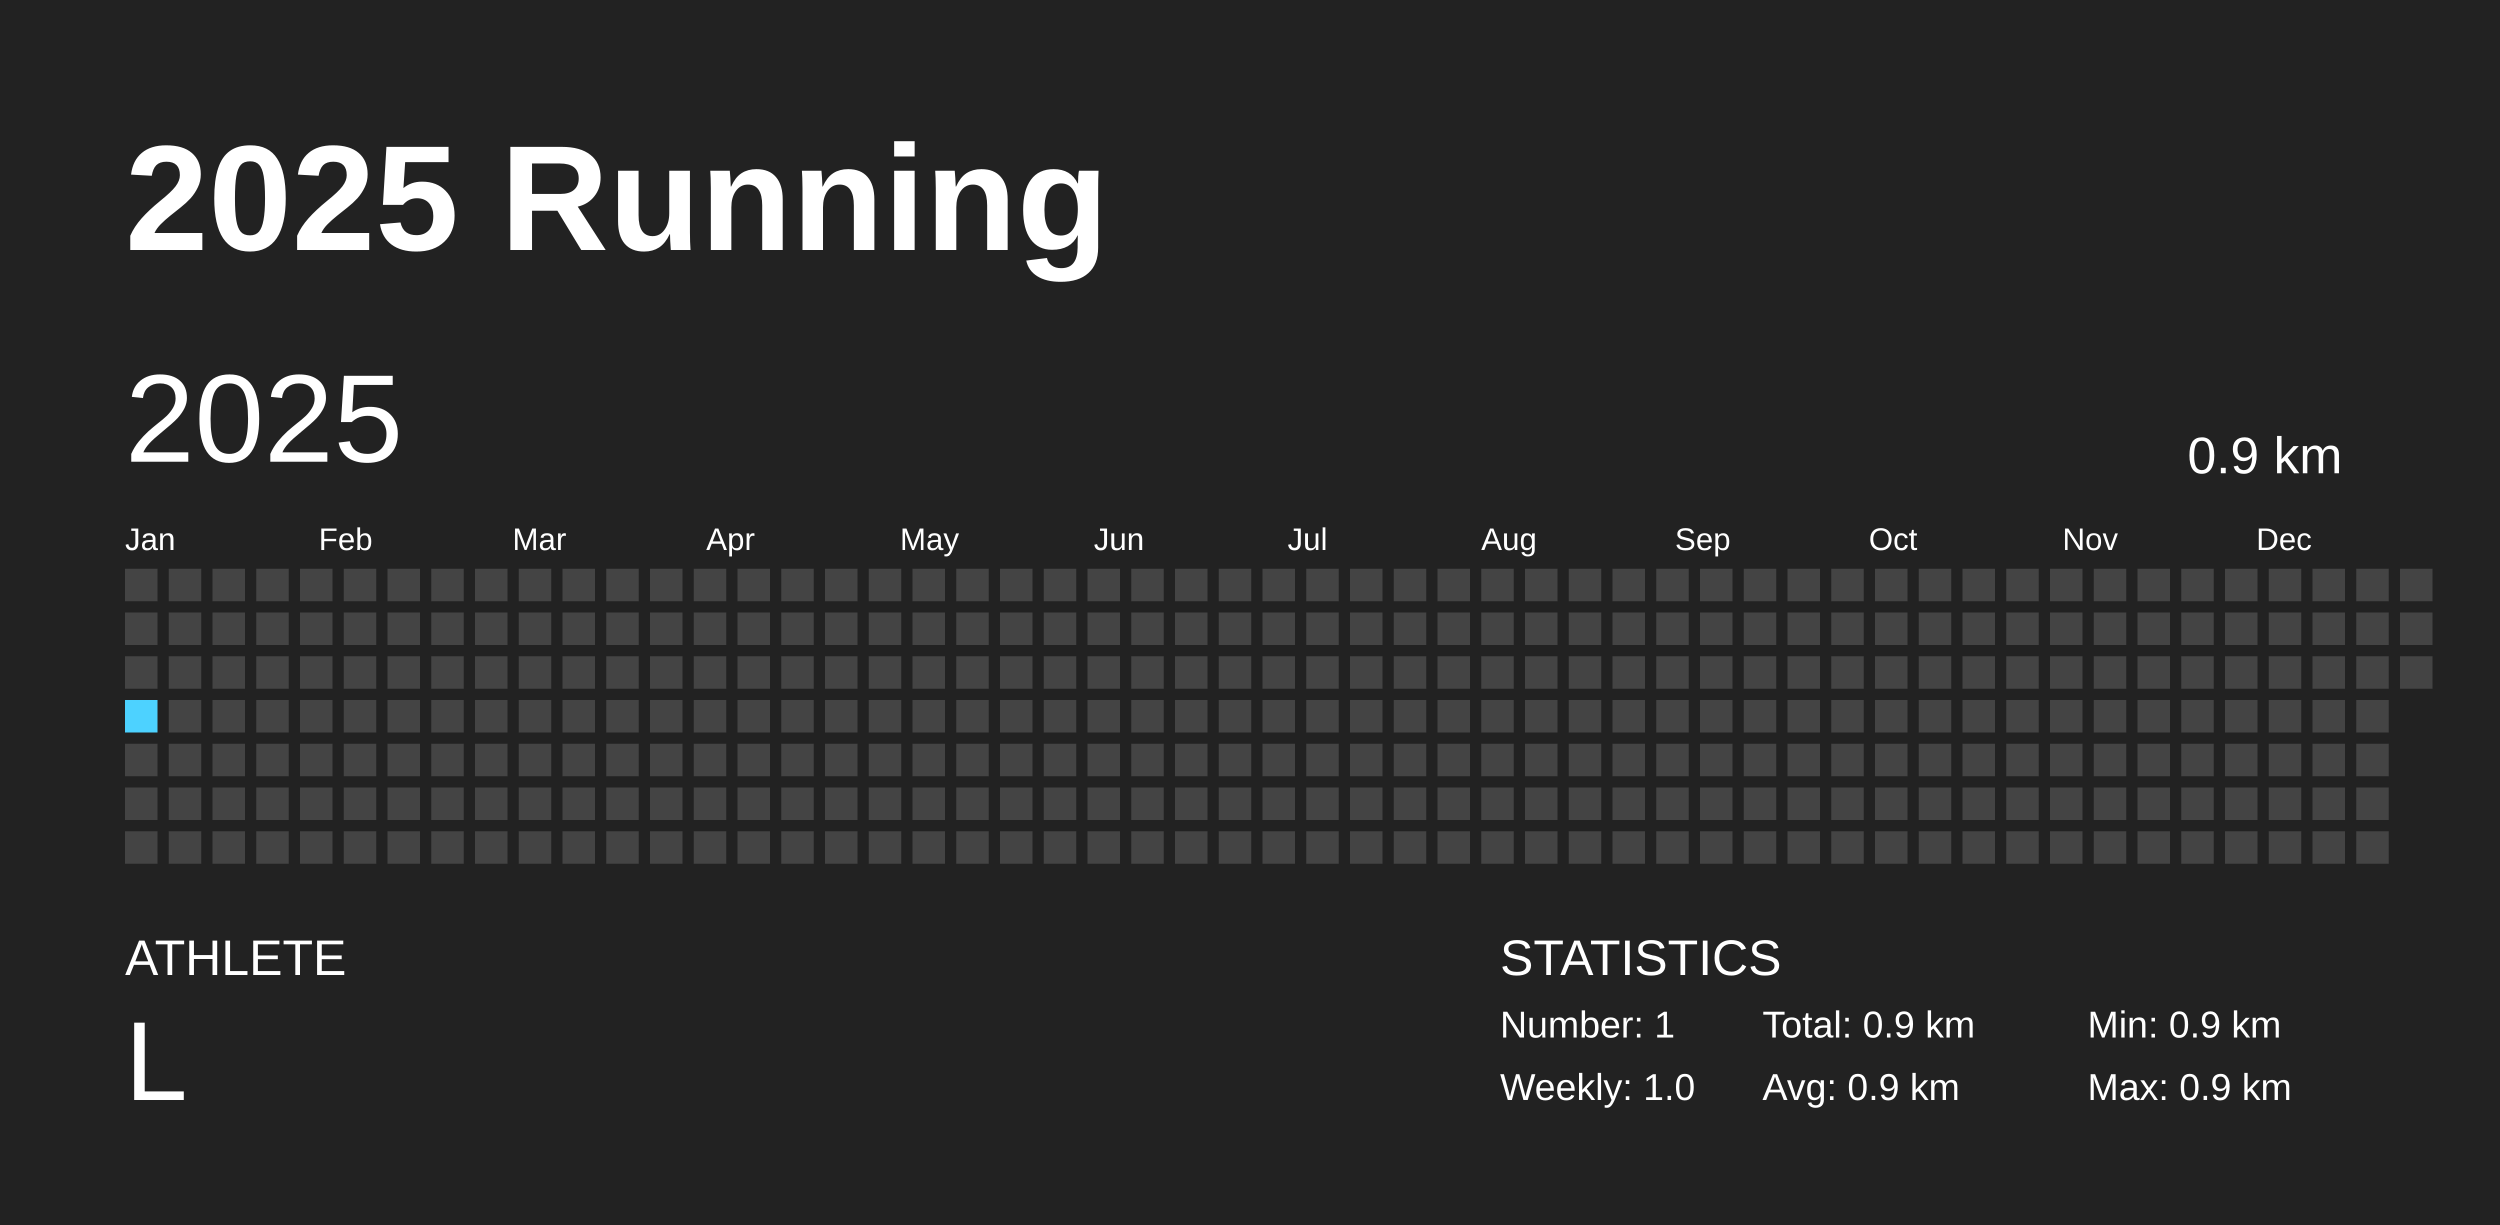
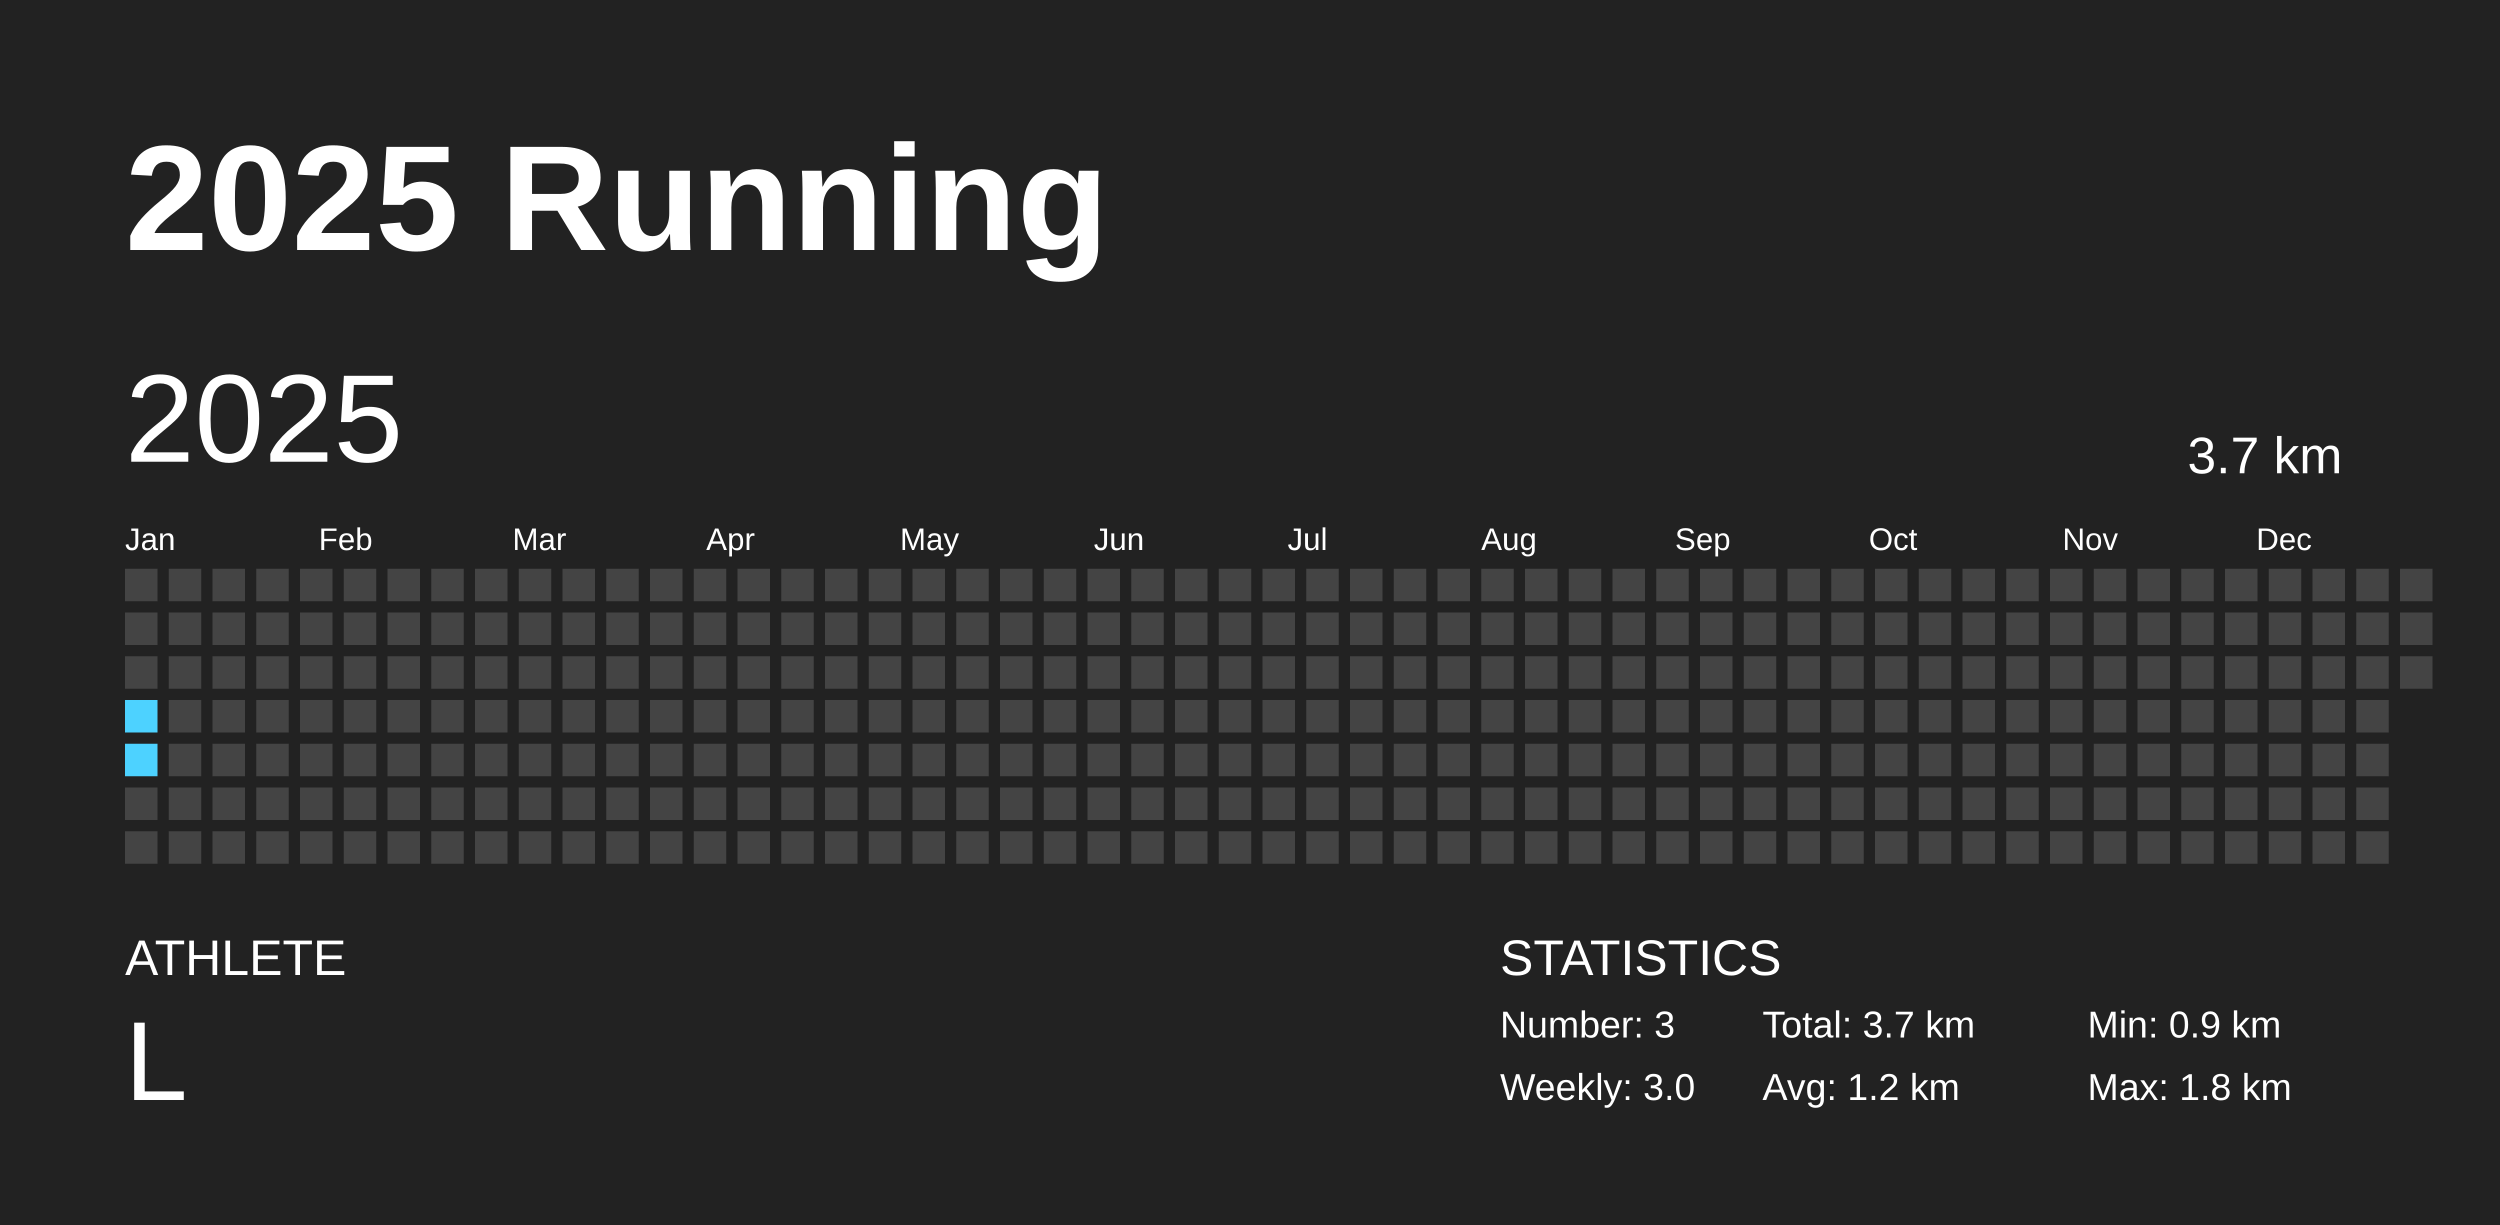
<svg xmlns="http://www.w3.org/2000/svg" baseProfile="full" height="98mm" version="1.1" viewBox="0,0,200,98" width="200mm">
  <defs />
  <rect fill="#222222" height="98" width="200" x="0" y="0" />
  <text fill="#FFFFFF" style="font-size:12px; font-family:Arial; font-weight:bold;" x="10" y="20">2025 Running</text>
  <text fill="#FFFFFF" style="font-size:4px; font-family:Arial" x="10" y="78">ATHLETE</text>
  <text fill="#FFFFFF" style="font-size:9px; font-family:Arial" x="10" y="88">L</text>
  <text fill="#FFFFFF" style="font-size:4px; font-family:Arial" x="120" y="78">STATISTICS</text>
-   <text fill="#FFFFFF" style="font-size:3px; font-family:Arial" x="120" y="83">Number: 1</text>
-   <text fill="#FFFFFF" style="font-size:3px; font-family:Arial" x="120" y="88">Weekly: 1.0</text>
-   <text fill="#FFFFFF" style="font-size:3px; font-family:Arial" x="141" y="83">Total: 0.9 km</text>
-   <text fill="#FFFFFF" style="font-size:3px; font-family:Arial" x="141" y="88">Avg: 0.9 km</text>
+   <text fill="#FFFFFF" style="font-size:3px; font-family:Arial" x="120" y="83">Number: 3</text>
+   <text fill="#FFFFFF" style="font-size:3px; font-family:Arial" x="120" y="88">Weekly: 3.0</text>
+   <text fill="#FFFFFF" style="font-size:3px; font-family:Arial" x="141" y="83">Total: 3.7 km</text>
+   <text fill="#FFFFFF" style="font-size:3px; font-family:Arial" x="141" y="88">Avg: 1.2 km</text>
  <text fill="#FFFFFF" style="font-size:3px; font-family:Arial" x="167" y="83">Min: 0.9 km</text>
-   <text fill="#FFFFFF" style="font-size:3px; font-family:Arial" x="167" y="88">Max: 0.9 km</text>
+   <text fill="#FFFFFF" style="font-size:3px; font-family:Arial" x="167" y="88">Max: 1.8 km</text>
  <text dominant-baseline="hanging" fill="#FFFFFF" style="font-size:10.0px; font-family:Arial;" x="10" y="30">2025</text>
-   <text dominant-baseline="hanging" fill="#FFFFFF" style="font-size:4.125px; font-family:Arial;" x="175" y="35">0.9 km</text>
+   <text dominant-baseline="hanging" fill="#FFFFFF" style="font-size:4.125px; font-family:Arial;" x="175" y="35">3.7 km</text>
  <text fill="#FFFFFF" style="font-size:2.5px; font-family:Arial" x="10.0" y="44">Jan</text>
  <text fill="#FFFFFF" style="font-size:2.5px; font-family:Arial" x="25.5" y="44">Feb</text>
  <text fill="#FFFFFF" style="font-size:2.5px; font-family:Arial" x="41.0" y="44">Mar</text>
  <text fill="#FFFFFF" style="font-size:2.5px; font-family:Arial" x="56.5" y="44">Apr</text>
  <text fill="#FFFFFF" style="font-size:2.5px; font-family:Arial" x="72.0" y="44">May</text>
  <text fill="#FFFFFF" style="font-size:2.5px; font-family:Arial" x="87.5" y="44">Jun</text>
  <text fill="#FFFFFF" style="font-size:2.5px; font-family:Arial" x="103.0" y="44">Jul</text>
  <text fill="#FFFFFF" style="font-size:2.5px; font-family:Arial" x="118.5" y="44">Aug</text>
  <text fill="#FFFFFF" style="font-size:2.5px; font-family:Arial" x="134.0" y="44">Sep</text>
  <text fill="#FFFFFF" style="font-size:2.5px; font-family:Arial" x="149.5" y="44">Oct</text>
  <text fill="#FFFFFF" style="font-size:2.5px; font-family:Arial" x="165.0" y="44">Nov</text>
  <text fill="#FFFFFF" style="font-size:2.5px; font-family:Arial" x="180.5" y="44">Dec</text>
  <rect fill="#444444" height="2.6" width="2.6" x="10.0" y="45.5" />
  <rect fill="#444444" height="2.6" width="2.6" x="10.0" y="49.0" />
  <rect fill="#444444" height="2.6" width="2.6" x="10.0" y="52.5" />
-   <rect fill="#4DD2FF" height="2.6" width="2.6" x="10.0" y="56.0" />
-   <rect fill="#444444" height="2.6" width="2.6" x="10.0" y="59.5" />
+   <rect fill="#4dd2ff" height="2.6" width="2.6" x="10.0" y="56.0" />
+   <rect fill="#4dd2ff" height="2.6" width="2.6" x="10.0" y="59.5" />
  <rect fill="#444444" height="2.6" width="2.6" x="10.0" y="63.0" />
  <rect fill="#444444" height="2.6" width="2.6" x="10.0" y="66.5" />
  <rect fill="#444444" height="2.6" width="2.6" x="13.5" y="45.5" />
  <rect fill="#444444" height="2.6" width="2.6" x="13.5" y="49.0" />
  <rect fill="#444444" height="2.6" width="2.6" x="13.5" y="52.5" />
  <rect fill="#444444" height="2.6" width="2.6" x="13.5" y="56.0" />
  <rect fill="#444444" height="2.6" width="2.6" x="13.5" y="59.5" />
  <rect fill="#444444" height="2.6" width="2.6" x="13.5" y="63.0" />
  <rect fill="#444444" height="2.6" width="2.6" x="13.5" y="66.5" />
  <rect fill="#444444" height="2.6" width="2.6" x="17.0" y="45.5" />
  <rect fill="#444444" height="2.6" width="2.6" x="17.0" y="49.0" />
  <rect fill="#444444" height="2.6" width="2.6" x="17.0" y="52.5" />
  <rect fill="#444444" height="2.6" width="2.6" x="17.0" y="56.0" />
  <rect fill="#444444" height="2.6" width="2.6" x="17.0" y="59.5" />
  <rect fill="#444444" height="2.6" width="2.6" x="17.0" y="63.0" />
  <rect fill="#444444" height="2.6" width="2.6" x="17.0" y="66.5" />
  <rect fill="#444444" height="2.6" width="2.6" x="20.5" y="45.5" />
  <rect fill="#444444" height="2.6" width="2.6" x="20.5" y="49.0" />
  <rect fill="#444444" height="2.6" width="2.6" x="20.5" y="52.5" />
  <rect fill="#444444" height="2.6" width="2.6" x="20.5" y="56.0" />
  <rect fill="#444444" height="2.6" width="2.6" x="20.5" y="59.5" />
  <rect fill="#444444" height="2.6" width="2.6" x="20.5" y="63.0" />
  <rect fill="#444444" height="2.6" width="2.6" x="20.5" y="66.5" />
  <rect fill="#444444" height="2.6" width="2.6" x="24.0" y="45.5" />
  <rect fill="#444444" height="2.6" width="2.6" x="24.0" y="49.0" />
  <rect fill="#444444" height="2.6" width="2.6" x="24.0" y="52.5" />
  <rect fill="#444444" height="2.6" width="2.6" x="24.0" y="56.0" />
  <rect fill="#444444" height="2.6" width="2.6" x="24.0" y="59.5" />
  <rect fill="#444444" height="2.6" width="2.6" x="24.0" y="63.0" />
  <rect fill="#444444" height="2.6" width="2.6" x="24.0" y="66.5" />
  <rect fill="#444444" height="2.6" width="2.6" x="27.5" y="45.5" />
  <rect fill="#444444" height="2.6" width="2.6" x="27.5" y="49.0" />
  <rect fill="#444444" height="2.6" width="2.6" x="27.5" y="52.5" />
  <rect fill="#444444" height="2.6" width="2.6" x="27.5" y="56.0" />
  <rect fill="#444444" height="2.6" width="2.6" x="27.5" y="59.5" />
  <rect fill="#444444" height="2.6" width="2.6" x="27.5" y="63.0" />
  <rect fill="#444444" height="2.6" width="2.6" x="27.5" y="66.5" />
  <rect fill="#444444" height="2.6" width="2.6" x="31.0" y="45.5" />
  <rect fill="#444444" height="2.6" width="2.6" x="31.0" y="49.0" />
  <rect fill="#444444" height="2.6" width="2.6" x="31.0" y="52.5" />
  <rect fill="#444444" height="2.6" width="2.6" x="31.0" y="56.0" />
  <rect fill="#444444" height="2.6" width="2.6" x="31.0" y="59.5" />
  <rect fill="#444444" height="2.6" width="2.6" x="31.0" y="63.0" />
  <rect fill="#444444" height="2.6" width="2.6" x="31.0" y="66.5" />
  <rect fill="#444444" height="2.6" width="2.6" x="34.5" y="45.5" />
  <rect fill="#444444" height="2.6" width="2.6" x="34.5" y="49.0" />
  <rect fill="#444444" height="2.6" width="2.6" x="34.5" y="52.5" />
  <rect fill="#444444" height="2.6" width="2.6" x="34.5" y="56.0" />
  <rect fill="#444444" height="2.6" width="2.6" x="34.5" y="59.5" />
  <rect fill="#444444" height="2.6" width="2.6" x="34.5" y="63.0" />
  <rect fill="#444444" height="2.6" width="2.6" x="34.5" y="66.5" />
  <rect fill="#444444" height="2.6" width="2.6" x="38.0" y="45.5" />
  <rect fill="#444444" height="2.6" width="2.6" x="38.0" y="49.0" />
  <rect fill="#444444" height="2.6" width="2.6" x="38.0" y="52.5" />
  <rect fill="#444444" height="2.6" width="2.6" x="38.0" y="56.0" />
  <rect fill="#444444" height="2.6" width="2.6" x="38.0" y="59.5" />
  <rect fill="#444444" height="2.6" width="2.6" x="38.0" y="63.0" />
  <rect fill="#444444" height="2.6" width="2.6" x="38.0" y="66.5" />
  <rect fill="#444444" height="2.6" width="2.6" x="41.5" y="45.5" />
  <rect fill="#444444" height="2.6" width="2.6" x="41.5" y="49.0" />
  <rect fill="#444444" height="2.6" width="2.6" x="41.5" y="52.5" />
  <rect fill="#444444" height="2.6" width="2.6" x="41.5" y="56.0" />
  <rect fill="#444444" height="2.6" width="2.6" x="41.5" y="59.5" />
  <rect fill="#444444" height="2.6" width="2.6" x="41.5" y="63.0" />
  <rect fill="#444444" height="2.6" width="2.6" x="41.5" y="66.5" />
  <rect fill="#444444" height="2.6" width="2.6" x="45.0" y="45.5" />
  <rect fill="#444444" height="2.6" width="2.6" x="45.0" y="49.0" />
  <rect fill="#444444" height="2.6" width="2.6" x="45.0" y="52.5" />
  <rect fill="#444444" height="2.6" width="2.6" x="45.0" y="56.0" />
  <rect fill="#444444" height="2.6" width="2.6" x="45.0" y="59.5" />
  <rect fill="#444444" height="2.6" width="2.6" x="45.0" y="63.0" />
  <rect fill="#444444" height="2.6" width="2.6" x="45.0" y="66.5" />
  <rect fill="#444444" height="2.6" width="2.6" x="48.5" y="45.5" />
  <rect fill="#444444" height="2.6" width="2.6" x="48.5" y="49.0" />
  <rect fill="#444444" height="2.6" width="2.6" x="48.5" y="52.5" />
  <rect fill="#444444" height="2.6" width="2.6" x="48.5" y="56.0" />
  <rect fill="#444444" height="2.6" width="2.6" x="48.5" y="59.5" />
  <rect fill="#444444" height="2.6" width="2.6" x="48.5" y="63.0" />
  <rect fill="#444444" height="2.6" width="2.6" x="48.5" y="66.5" />
  <rect fill="#444444" height="2.6" width="2.6" x="52.0" y="45.5" />
  <rect fill="#444444" height="2.6" width="2.6" x="52.0" y="49.0" />
  <rect fill="#444444" height="2.6" width="2.6" x="52.0" y="52.5" />
  <rect fill="#444444" height="2.6" width="2.6" x="52.0" y="56.0" />
  <rect fill="#444444" height="2.6" width="2.6" x="52.0" y="59.5" />
  <rect fill="#444444" height="2.6" width="2.6" x="52.0" y="63.0" />
  <rect fill="#444444" height="2.6" width="2.6" x="52.0" y="66.5" />
  <rect fill="#444444" height="2.6" width="2.6" x="55.5" y="45.5" />
  <rect fill="#444444" height="2.6" width="2.6" x="55.5" y="49.0" />
  <rect fill="#444444" height="2.6" width="2.6" x="55.5" y="52.5" />
  <rect fill="#444444" height="2.6" width="2.6" x="55.5" y="56.0" />
  <rect fill="#444444" height="2.6" width="2.6" x="55.5" y="59.5" />
  <rect fill="#444444" height="2.6" width="2.6" x="55.5" y="63.0" />
  <rect fill="#444444" height="2.6" width="2.6" x="55.5" y="66.5" />
  <rect fill="#444444" height="2.6" width="2.6" x="59.0" y="45.5" />
  <rect fill="#444444" height="2.6" width="2.6" x="59.0" y="49.0" />
  <rect fill="#444444" height="2.6" width="2.6" x="59.0" y="52.5" />
  <rect fill="#444444" height="2.6" width="2.6" x="59.0" y="56.0" />
  <rect fill="#444444" height="2.6" width="2.6" x="59.0" y="59.5" />
  <rect fill="#444444" height="2.6" width="2.6" x="59.0" y="63.0" />
  <rect fill="#444444" height="2.6" width="2.6" x="59.0" y="66.5" />
  <rect fill="#444444" height="2.6" width="2.6" x="62.5" y="45.5" />
  <rect fill="#444444" height="2.6" width="2.6" x="62.5" y="49.0" />
  <rect fill="#444444" height="2.6" width="2.6" x="62.5" y="52.5" />
  <rect fill="#444444" height="2.6" width="2.6" x="62.5" y="56.0" />
  <rect fill="#444444" height="2.6" width="2.6" x="62.5" y="59.5" />
  <rect fill="#444444" height="2.6" width="2.6" x="62.5" y="63.0" />
  <rect fill="#444444" height="2.6" width="2.6" x="62.5" y="66.5" />
  <rect fill="#444444" height="2.6" width="2.6" x="66.0" y="45.5" />
  <rect fill="#444444" height="2.6" width="2.6" x="66.0" y="49.0" />
  <rect fill="#444444" height="2.6" width="2.6" x="66.0" y="52.5" />
  <rect fill="#444444" height="2.6" width="2.6" x="66.0" y="56.0" />
  <rect fill="#444444" height="2.6" width="2.6" x="66.0" y="59.5" />
  <rect fill="#444444" height="2.6" width="2.6" x="66.0" y="63.0" />
  <rect fill="#444444" height="2.6" width="2.6" x="66.0" y="66.5" />
  <rect fill="#444444" height="2.6" width="2.6" x="69.5" y="45.5" />
  <rect fill="#444444" height="2.6" width="2.6" x="69.5" y="49.0" />
  <rect fill="#444444" height="2.6" width="2.6" x="69.5" y="52.5" />
  <rect fill="#444444" height="2.6" width="2.6" x="69.5" y="56.0" />
  <rect fill="#444444" height="2.6" width="2.6" x="69.5" y="59.5" />
  <rect fill="#444444" height="2.6" width="2.6" x="69.5" y="63.0" />
  <rect fill="#444444" height="2.6" width="2.6" x="69.5" y="66.5" />
  <rect fill="#444444" height="2.6" width="2.6" x="73.0" y="45.5" />
  <rect fill="#444444" height="2.6" width="2.6" x="73.0" y="49.0" />
  <rect fill="#444444" height="2.6" width="2.6" x="73.0" y="52.5" />
  <rect fill="#444444" height="2.6" width="2.6" x="73.0" y="56.0" />
  <rect fill="#444444" height="2.6" width="2.6" x="73.0" y="59.5" />
  <rect fill="#444444" height="2.6" width="2.6" x="73.0" y="63.0" />
  <rect fill="#444444" height="2.6" width="2.6" x="73.0" y="66.5" />
  <rect fill="#444444" height="2.6" width="2.6" x="76.5" y="45.5" />
  <rect fill="#444444" height="2.6" width="2.6" x="76.5" y="49.0" />
  <rect fill="#444444" height="2.6" width="2.6" x="76.5" y="52.5" />
  <rect fill="#444444" height="2.6" width="2.6" x="76.5" y="56.0" />
  <rect fill="#444444" height="2.6" width="2.6" x="76.5" y="59.5" />
  <rect fill="#444444" height="2.6" width="2.6" x="76.5" y="63.0" />
  <rect fill="#444444" height="2.6" width="2.6" x="76.5" y="66.5" />
  <rect fill="#444444" height="2.6" width="2.6" x="80.0" y="45.5" />
  <rect fill="#444444" height="2.6" width="2.6" x="80.0" y="49.0" />
  <rect fill="#444444" height="2.6" width="2.6" x="80.0" y="52.5" />
  <rect fill="#444444" height="2.6" width="2.6" x="80.0" y="56.0" />
  <rect fill="#444444" height="2.6" width="2.6" x="80.0" y="59.5" />
  <rect fill="#444444" height="2.6" width="2.6" x="80.0" y="63.0" />
  <rect fill="#444444" height="2.6" width="2.6" x="80.0" y="66.5" />
  <rect fill="#444444" height="2.6" width="2.6" x="83.5" y="45.5" />
  <rect fill="#444444" height="2.6" width="2.6" x="83.5" y="49.0" />
  <rect fill="#444444" height="2.6" width="2.6" x="83.5" y="52.5" />
  <rect fill="#444444" height="2.6" width="2.6" x="83.5" y="56.0" />
  <rect fill="#444444" height="2.6" width="2.6" x="83.5" y="59.5" />
  <rect fill="#444444" height="2.6" width="2.6" x="83.5" y="63.0" />
  <rect fill="#444444" height="2.6" width="2.6" x="83.5" y="66.5" />
  <rect fill="#444444" height="2.6" width="2.6" x="87.0" y="45.5" />
  <rect fill="#444444" height="2.6" width="2.6" x="87.0" y="49.0" />
  <rect fill="#444444" height="2.6" width="2.6" x="87.0" y="52.5" />
  <rect fill="#444444" height="2.6" width="2.6" x="87.0" y="56.0" />
  <rect fill="#444444" height="2.6" width="2.6" x="87.0" y="59.5" />
  <rect fill="#444444" height="2.6" width="2.6" x="87.0" y="63.0" />
  <rect fill="#444444" height="2.6" width="2.6" x="87.0" y="66.5" />
  <rect fill="#444444" height="2.6" width="2.6" x="90.5" y="45.5" />
  <rect fill="#444444" height="2.6" width="2.6" x="90.5" y="49.0" />
  <rect fill="#444444" height="2.6" width="2.6" x="90.5" y="52.5" />
  <rect fill="#444444" height="2.6" width="2.6" x="90.5" y="56.0" />
  <rect fill="#444444" height="2.6" width="2.6" x="90.5" y="59.5" />
  <rect fill="#444444" height="2.6" width="2.6" x="90.5" y="63.0" />
  <rect fill="#444444" height="2.6" width="2.6" x="90.5" y="66.5" />
  <rect fill="#444444" height="2.6" width="2.6" x="94.0" y="45.5" />
  <rect fill="#444444" height="2.6" width="2.6" x="94.0" y="49.0" />
  <rect fill="#444444" height="2.6" width="2.6" x="94.0" y="52.5" />
  <rect fill="#444444" height="2.6" width="2.6" x="94.0" y="56.0" />
  <rect fill="#444444" height="2.6" width="2.6" x="94.0" y="59.5" />
  <rect fill="#444444" height="2.6" width="2.6" x="94.0" y="63.0" />
  <rect fill="#444444" height="2.6" width="2.6" x="94.0" y="66.5" />
  <rect fill="#444444" height="2.6" width="2.6" x="97.5" y="45.5" />
  <rect fill="#444444" height="2.6" width="2.6" x="97.5" y="49.0" />
  <rect fill="#444444" height="2.6" width="2.6" x="97.5" y="52.5" />
  <rect fill="#444444" height="2.6" width="2.6" x="97.5" y="56.0" />
  <rect fill="#444444" height="2.6" width="2.6" x="97.5" y="59.5" />
  <rect fill="#444444" height="2.6" width="2.6" x="97.5" y="63.0" />
  <rect fill="#444444" height="2.6" width="2.6" x="97.5" y="66.5" />
  <rect fill="#444444" height="2.6" width="2.6" x="101.0" y="45.5" />
  <rect fill="#444444" height="2.6" width="2.6" x="101.0" y="49.0" />
  <rect fill="#444444" height="2.6" width="2.6" x="101.0" y="52.5" />
  <rect fill="#444444" height="2.6" width="2.6" x="101.0" y="56.0" />
  <rect fill="#444444" height="2.6" width="2.6" x="101.0" y="59.5" />
  <rect fill="#444444" height="2.6" width="2.6" x="101.0" y="63.0" />
  <rect fill="#444444" height="2.6" width="2.6" x="101.0" y="66.5" />
  <rect fill="#444444" height="2.6" width="2.6" x="104.5" y="45.5" />
  <rect fill="#444444" height="2.6" width="2.6" x="104.5" y="49.0" />
  <rect fill="#444444" height="2.6" width="2.6" x="104.5" y="52.5" />
  <rect fill="#444444" height="2.6" width="2.6" x="104.5" y="56.0" />
  <rect fill="#444444" height="2.6" width="2.6" x="104.5" y="59.5" />
  <rect fill="#444444" height="2.6" width="2.6" x="104.5" y="63.0" />
  <rect fill="#444444" height="2.6" width="2.6" x="104.5" y="66.5" />
  <rect fill="#444444" height="2.6" width="2.6" x="108.0" y="45.5" />
  <rect fill="#444444" height="2.6" width="2.6" x="108.0" y="49.0" />
  <rect fill="#444444" height="2.6" width="2.6" x="108.0" y="52.5" />
  <rect fill="#444444" height="2.6" width="2.6" x="108.0" y="56.0" />
  <rect fill="#444444" height="2.6" width="2.6" x="108.0" y="59.5" />
  <rect fill="#444444" height="2.6" width="2.6" x="108.0" y="63.0" />
  <rect fill="#444444" height="2.6" width="2.6" x="108.0" y="66.5" />
  <rect fill="#444444" height="2.6" width="2.6" x="111.5" y="45.5" />
  <rect fill="#444444" height="2.6" width="2.6" x="111.5" y="49.0" />
  <rect fill="#444444" height="2.6" width="2.6" x="111.5" y="52.5" />
  <rect fill="#444444" height="2.6" width="2.6" x="111.5" y="56.0" />
  <rect fill="#444444" height="2.6" width="2.6" x="111.5" y="59.5" />
  <rect fill="#444444" height="2.6" width="2.6" x="111.5" y="63.0" />
  <rect fill="#444444" height="2.6" width="2.6" x="111.5" y="66.5" />
  <rect fill="#444444" height="2.6" width="2.6" x="115.0" y="45.5" />
  <rect fill="#444444" height="2.6" width="2.6" x="115.0" y="49.0" />
  <rect fill="#444444" height="2.6" width="2.6" x="115.0" y="52.5" />
  <rect fill="#444444" height="2.6" width="2.6" x="115.0" y="56.0" />
  <rect fill="#444444" height="2.6" width="2.6" x="115.0" y="59.5" />
  <rect fill="#444444" height="2.6" width="2.6" x="115.0" y="63.0" />
  <rect fill="#444444" height="2.6" width="2.6" x="115.0" y="66.5" />
  <rect fill="#444444" height="2.6" width="2.6" x="118.5" y="45.5" />
  <rect fill="#444444" height="2.6" width="2.6" x="118.5" y="49.0" />
  <rect fill="#444444" height="2.6" width="2.6" x="118.5" y="52.5" />
  <rect fill="#444444" height="2.6" width="2.6" x="118.5" y="56.0" />
  <rect fill="#444444" height="2.6" width="2.6" x="118.5" y="59.5" />
  <rect fill="#444444" height="2.6" width="2.6" x="118.5" y="63.0" />
  <rect fill="#444444" height="2.6" width="2.6" x="118.5" y="66.5" />
  <rect fill="#444444" height="2.6" width="2.6" x="122.0" y="45.5" />
  <rect fill="#444444" height="2.6" width="2.6" x="122.0" y="49.0" />
  <rect fill="#444444" height="2.6" width="2.6" x="122.0" y="52.5" />
  <rect fill="#444444" height="2.6" width="2.6" x="122.0" y="56.0" />
  <rect fill="#444444" height="2.6" width="2.6" x="122.0" y="59.5" />
  <rect fill="#444444" height="2.6" width="2.6" x="122.0" y="63.0" />
  <rect fill="#444444" height="2.6" width="2.6" x="122.0" y="66.5" />
  <rect fill="#444444" height="2.6" width="2.6" x="125.5" y="45.5" />
  <rect fill="#444444" height="2.6" width="2.6" x="125.5" y="49.0" />
  <rect fill="#444444" height="2.6" width="2.6" x="125.5" y="52.5" />
  <rect fill="#444444" height="2.6" width="2.6" x="125.5" y="56.0" />
  <rect fill="#444444" height="2.6" width="2.6" x="125.5" y="59.5" />
  <rect fill="#444444" height="2.6" width="2.6" x="125.5" y="63.0" />
  <rect fill="#444444" height="2.6" width="2.6" x="125.5" y="66.5" />
  <rect fill="#444444" height="2.6" width="2.6" x="129.0" y="45.5" />
  <rect fill="#444444" height="2.6" width="2.6" x="129.0" y="49.0" />
  <rect fill="#444444" height="2.6" width="2.6" x="129.0" y="52.5" />
  <rect fill="#444444" height="2.6" width="2.6" x="129.0" y="56.0" />
  <rect fill="#444444" height="2.6" width="2.6" x="129.0" y="59.5" />
  <rect fill="#444444" height="2.6" width="2.6" x="129.0" y="63.0" />
  <rect fill="#444444" height="2.6" width="2.6" x="129.0" y="66.5" />
  <rect fill="#444444" height="2.6" width="2.6" x="132.5" y="45.5" />
  <rect fill="#444444" height="2.6" width="2.6" x="132.5" y="49.0" />
  <rect fill="#444444" height="2.6" width="2.6" x="132.5" y="52.5" />
  <rect fill="#444444" height="2.6" width="2.6" x="132.5" y="56.0" />
  <rect fill="#444444" height="2.6" width="2.6" x="132.5" y="59.5" />
  <rect fill="#444444" height="2.6" width="2.6" x="132.5" y="63.0" />
  <rect fill="#444444" height="2.6" width="2.6" x="132.5" y="66.5" />
  <rect fill="#444444" height="2.6" width="2.6" x="136.0" y="45.5" />
  <rect fill="#444444" height="2.6" width="2.6" x="136.0" y="49.0" />
  <rect fill="#444444" height="2.6" width="2.6" x="136.0" y="52.5" />
  <rect fill="#444444" height="2.6" width="2.6" x="136.0" y="56.0" />
  <rect fill="#444444" height="2.6" width="2.6" x="136.0" y="59.5" />
  <rect fill="#444444" height="2.6" width="2.6" x="136.0" y="63.0" />
  <rect fill="#444444" height="2.6" width="2.6" x="136.0" y="66.5" />
  <rect fill="#444444" height="2.6" width="2.6" x="139.5" y="45.5" />
  <rect fill="#444444" height="2.6" width="2.6" x="139.5" y="49.0" />
  <rect fill="#444444" height="2.6" width="2.6" x="139.5" y="52.5" />
  <rect fill="#444444" height="2.6" width="2.6" x="139.5" y="56.0" />
  <rect fill="#444444" height="2.6" width="2.6" x="139.5" y="59.5" />
  <rect fill="#444444" height="2.6" width="2.6" x="139.5" y="63.0" />
  <rect fill="#444444" height="2.6" width="2.6" x="139.5" y="66.5" />
  <rect fill="#444444" height="2.6" width="2.6" x="143.0" y="45.5" />
  <rect fill="#444444" height="2.6" width="2.6" x="143.0" y="49.0" />
  <rect fill="#444444" height="2.6" width="2.6" x="143.0" y="52.5" />
  <rect fill="#444444" height="2.6" width="2.6" x="143.0" y="56.0" />
  <rect fill="#444444" height="2.6" width="2.6" x="143.0" y="59.5" />
  <rect fill="#444444" height="2.6" width="2.6" x="143.0" y="63.0" />
  <rect fill="#444444" height="2.6" width="2.6" x="143.0" y="66.5" />
  <rect fill="#444444" height="2.6" width="2.6" x="146.5" y="45.5" />
  <rect fill="#444444" height="2.6" width="2.6" x="146.5" y="49.0" />
  <rect fill="#444444" height="2.6" width="2.6" x="146.5" y="52.5" />
  <rect fill="#444444" height="2.6" width="2.6" x="146.5" y="56.0" />
  <rect fill="#444444" height="2.6" width="2.6" x="146.5" y="59.5" />
  <rect fill="#444444" height="2.6" width="2.6" x="146.5" y="63.0" />
  <rect fill="#444444" height="2.6" width="2.6" x="146.5" y="66.5" />
  <rect fill="#444444" height="2.6" width="2.6" x="150.0" y="45.5" />
  <rect fill="#444444" height="2.6" width="2.6" x="150.0" y="49.0" />
  <rect fill="#444444" height="2.6" width="2.6" x="150.0" y="52.5" />
  <rect fill="#444444" height="2.6" width="2.6" x="150.0" y="56.0" />
  <rect fill="#444444" height="2.6" width="2.6" x="150.0" y="59.5" />
  <rect fill="#444444" height="2.6" width="2.6" x="150.0" y="63.0" />
  <rect fill="#444444" height="2.6" width="2.6" x="150.0" y="66.5" />
  <rect fill="#444444" height="2.6" width="2.6" x="153.5" y="45.5" />
  <rect fill="#444444" height="2.6" width="2.6" x="153.5" y="49.0" />
  <rect fill="#444444" height="2.6" width="2.6" x="153.5" y="52.5" />
  <rect fill="#444444" height="2.6" width="2.6" x="153.5" y="56.0" />
  <rect fill="#444444" height="2.6" width="2.6" x="153.5" y="59.5" />
  <rect fill="#444444" height="2.6" width="2.6" x="153.5" y="63.0" />
  <rect fill="#444444" height="2.6" width="2.6" x="153.5" y="66.5" />
  <rect fill="#444444" height="2.6" width="2.6" x="157.0" y="45.5" />
  <rect fill="#444444" height="2.6" width="2.6" x="157.0" y="49.0" />
  <rect fill="#444444" height="2.6" width="2.6" x="157.0" y="52.5" />
  <rect fill="#444444" height="2.6" width="2.6" x="157.0" y="56.0" />
  <rect fill="#444444" height="2.6" width="2.6" x="157.0" y="59.5" />
  <rect fill="#444444" height="2.6" width="2.6" x="157.0" y="63.0" />
  <rect fill="#444444" height="2.6" width="2.6" x="157.0" y="66.5" />
  <rect fill="#444444" height="2.6" width="2.6" x="160.5" y="45.5" />
  <rect fill="#444444" height="2.6" width="2.6" x="160.5" y="49.0" />
  <rect fill="#444444" height="2.6" width="2.6" x="160.5" y="52.5" />
  <rect fill="#444444" height="2.6" width="2.6" x="160.5" y="56.0" />
  <rect fill="#444444" height="2.6" width="2.6" x="160.5" y="59.5" />
  <rect fill="#444444" height="2.6" width="2.6" x="160.5" y="63.0" />
  <rect fill="#444444" height="2.6" width="2.6" x="160.5" y="66.5" />
  <rect fill="#444444" height="2.6" width="2.6" x="164.0" y="45.5" />
  <rect fill="#444444" height="2.6" width="2.6" x="164.0" y="49.0" />
  <rect fill="#444444" height="2.6" width="2.6" x="164.0" y="52.5" />
  <rect fill="#444444" height="2.6" width="2.6" x="164.0" y="56.0" />
  <rect fill="#444444" height="2.6" width="2.6" x="164.0" y="59.5" />
  <rect fill="#444444" height="2.6" width="2.6" x="164.0" y="63.0" />
  <rect fill="#444444" height="2.6" width="2.6" x="164.0" y="66.5" />
  <rect fill="#444444" height="2.6" width="2.6" x="167.5" y="45.5" />
  <rect fill="#444444" height="2.6" width="2.6" x="167.5" y="49.0" />
  <rect fill="#444444" height="2.6" width="2.6" x="167.5" y="52.5" />
  <rect fill="#444444" height="2.6" width="2.6" x="167.5" y="56.0" />
  <rect fill="#444444" height="2.6" width="2.6" x="167.5" y="59.5" />
  <rect fill="#444444" height="2.6" width="2.6" x="167.5" y="63.0" />
  <rect fill="#444444" height="2.6" width="2.6" x="167.5" y="66.5" />
  <rect fill="#444444" height="2.6" width="2.6" x="171.0" y="45.5" />
  <rect fill="#444444" height="2.6" width="2.6" x="171.0" y="49.0" />
  <rect fill="#444444" height="2.6" width="2.6" x="171.0" y="52.5" />
  <rect fill="#444444" height="2.6" width="2.6" x="171.0" y="56.0" />
  <rect fill="#444444" height="2.6" width="2.6" x="171.0" y="59.5" />
  <rect fill="#444444" height="2.6" width="2.6" x="171.0" y="63.0" />
  <rect fill="#444444" height="2.6" width="2.6" x="171.0" y="66.5" />
  <rect fill="#444444" height="2.6" width="2.6" x="174.5" y="45.5" />
  <rect fill="#444444" height="2.6" width="2.6" x="174.5" y="49.0" />
  <rect fill="#444444" height="2.6" width="2.6" x="174.5" y="52.5" />
  <rect fill="#444444" height="2.6" width="2.6" x="174.5" y="56.0" />
  <rect fill="#444444" height="2.6" width="2.6" x="174.5" y="59.5" />
  <rect fill="#444444" height="2.6" width="2.6" x="174.5" y="63.0" />
  <rect fill="#444444" height="2.6" width="2.6" x="174.5" y="66.5" />
  <rect fill="#444444" height="2.6" width="2.6" x="178.0" y="45.5" />
  <rect fill="#444444" height="2.6" width="2.6" x="178.0" y="49.0" />
  <rect fill="#444444" height="2.6" width="2.6" x="178.0" y="52.5" />
  <rect fill="#444444" height="2.6" width="2.6" x="178.0" y="56.0" />
  <rect fill="#444444" height="2.6" width="2.6" x="178.0" y="59.5" />
  <rect fill="#444444" height="2.6" width="2.6" x="178.0" y="63.0" />
  <rect fill="#444444" height="2.6" width="2.6" x="178.0" y="66.5" />
  <rect fill="#444444" height="2.6" width="2.6" x="181.5" y="45.5" />
  <rect fill="#444444" height="2.6" width="2.6" x="181.5" y="49.0" />
  <rect fill="#444444" height="2.6" width="2.6" x="181.5" y="52.5" />
  <rect fill="#444444" height="2.6" width="2.6" x="181.5" y="56.0" />
  <rect fill="#444444" height="2.6" width="2.6" x="181.5" y="59.5" />
  <rect fill="#444444" height="2.6" width="2.6" x="181.5" y="63.0" />
  <rect fill="#444444" height="2.6" width="2.6" x="181.5" y="66.5" />
  <rect fill="#444444" height="2.6" width="2.6" x="185.0" y="45.5" />
  <rect fill="#444444" height="2.6" width="2.6" x="185.0" y="49.0" />
  <rect fill="#444444" height="2.6" width="2.6" x="185.0" y="52.5" />
  <rect fill="#444444" height="2.6" width="2.6" x="185.0" y="56.0" />
  <rect fill="#444444" height="2.6" width="2.6" x="185.0" y="59.5" />
  <rect fill="#444444" height="2.6" width="2.6" x="185.0" y="63.0" />
  <rect fill="#444444" height="2.6" width="2.6" x="185.0" y="66.5" />
  <rect fill="#444444" height="2.6" width="2.6" x="188.5" y="45.5" />
  <rect fill="#444444" height="2.6" width="2.6" x="188.5" y="49.0" />
  <rect fill="#444444" height="2.6" width="2.6" x="188.5" y="52.5" />
  <rect fill="#444444" height="2.6" width="2.6" x="188.5" y="56.0" />
  <rect fill="#444444" height="2.6" width="2.6" x="188.5" y="59.5" />
  <rect fill="#444444" height="2.6" width="2.6" x="188.5" y="63.0" />
  <rect fill="#444444" height="2.6" width="2.6" x="188.5" y="66.5" />
  <rect fill="#444444" height="2.6" width="2.6" x="192.0" y="45.5" />
  <rect fill="#444444" height="2.6" width="2.6" x="192.0" y="49.0" />
  <rect fill="#444444" height="2.6" width="2.6" x="192.0" y="52.5" />
</svg>
